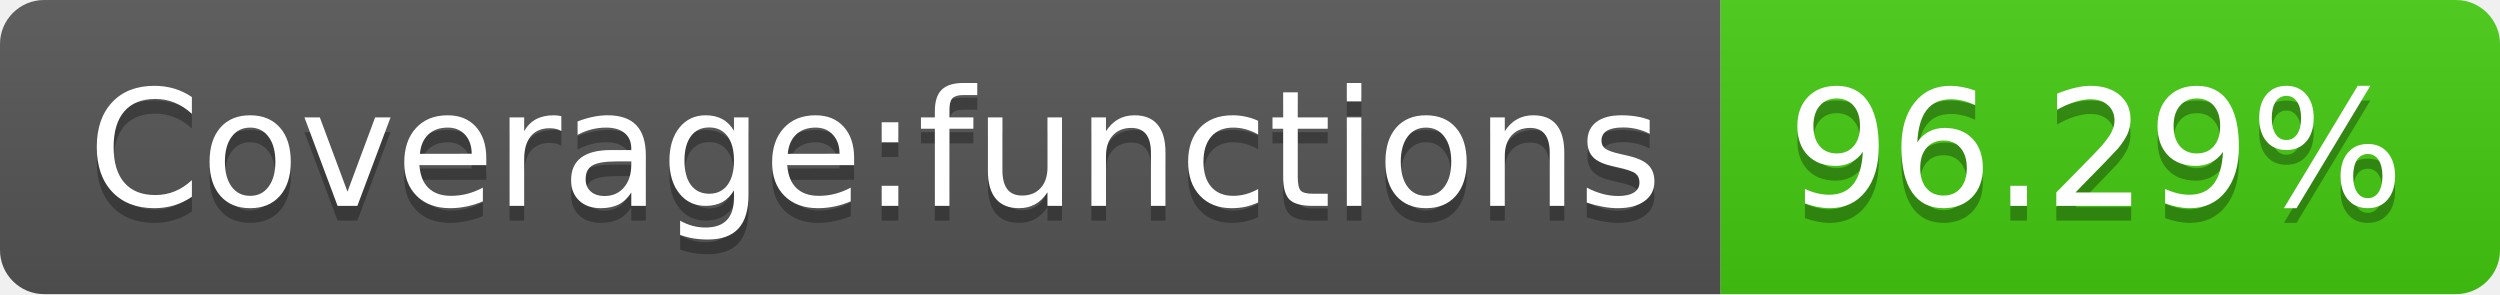
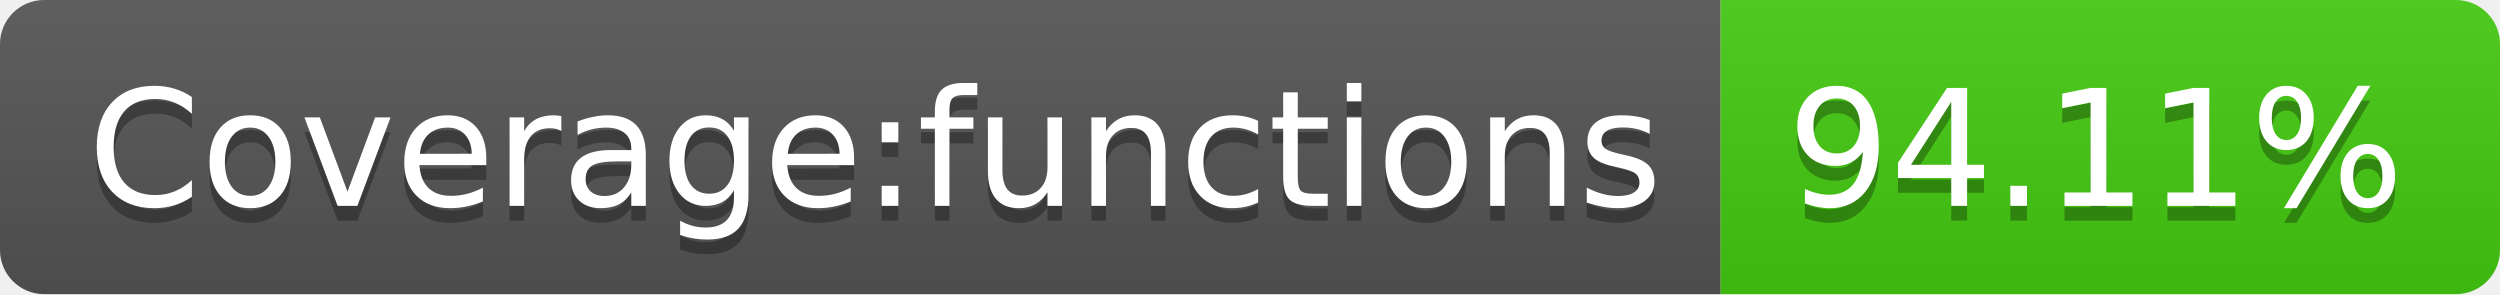
- <svg xmlns="http://www.w3.org/2000/svg" width="170" height="20" role="img" aria-label="Coverage:functions: 96.29%">
+ <svg xmlns="http://www.w3.org/2000/svg" width="170" height="20" role="img" aria-label="Coverage:functions: 94.11%">
  <linearGradient id="s" x2="0" y2="100%">
    <stop offset="0" stop-color="#bbb" stop-opacity=".1" />
    <stop offset="1" stop-opacity=".1" />
  </linearGradient>
  <clipPath id="r">
    <rect width="170" height="20" rx="3" fill="#fff" />
  </clipPath>
  <g clip-path="url(#r)">
    <rect width="117" height="20" fill="#555" />
    <rect x="117" width="53" height="20" fill="#4c1" />
    <rect width="170" height="20" fill="url(#s)" />
  </g>
  <g fill="#fff" text-anchor="middle" font-family="Verdana,Geneva,DejaVu Sans,sans-serif" text-rendering="geometricPrecision" font-size="110">
    <text aria-hidden="true" x="595" y="150" fill="#010101" fill-opacity=".3" transform="scale(.1)" textLength="1070">Coverage:functions</text>
    <text x="595" y="140" transform="scale(.1)" fill="#fff" textLength="1070">Coverage:functions</text>
-     <text aria-hidden="true" x="1425" y="150" fill="#010101" fill-opacity=".3" transform="scale(.1)" textLength="430">96.29%</text>
-     <text x="1425" y="140" transform="scale(.1)" fill="#fff" textLength="430">96.29%</text>
+     <text aria-hidden="true" x="1425" y="150" fill="#010101" fill-opacity=".3" transform="scale(.1)" textLength="430">94.11%</text>
+     <text x="1425" y="140" transform="scale(.1)" fill="#fff" textLength="430">94.11%</text>
  </g>
</svg>
